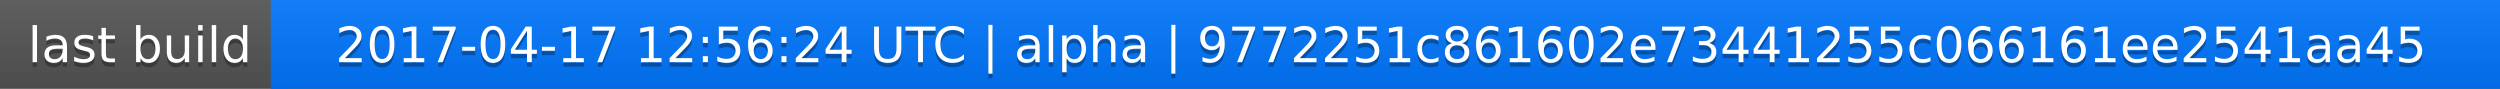
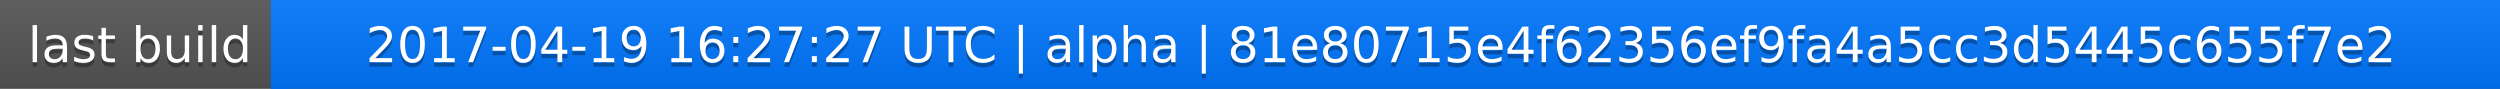
<svg xmlns="http://www.w3.org/2000/svg" width="563" height="20">
  <linearGradient id="a" x2="0" y2="100%">
    <stop offset="0" stop-color="#bbb" stop-opacity=".1" />
    <stop offset="1" stop-opacity=".1" />
  </linearGradient>
  <rect rx="0" width="563" height="20" fill="#555" />
  <rect rx="0" x="61" width="502" height="20" fill="#07f" />
  <path fill="#07f" d="M61 0h4v20h-4z" />
  <rect rx="0" width="563" height="20" fill="url(#a)" />
  <g fill="#fff" text-anchor="middle" font-family="DejaVu Sans,Verdana,Geneva,sans-serif" font-size="11">
    <text x="31.5" y="15" fill="#010101" fill-opacity=".3">last build</text>
    <text x="31.5" y="14">last build</text>
-     <text x="311" y="15" fill="#010101" fill-opacity=".3">2017-04-17 12:56:24 UTC | alpha | 9772251c861602e73441255c066161ee2541aa45</text>
-     <text x="311" y="14">2017-04-17 12:56:24 UTC | alpha | 9772251c861602e73441255c066161ee2541aa45</text>
+     <text x="311" y="15" fill="#010101" fill-opacity=".3">2017-04-19 16:27:27 UTC | alpha | 81e80715e4f62356ef9fa4a5cc3d5445c655f7e2</text>
+     <text x="311" y="14">2017-04-19 16:27:27 UTC | alpha | 81e80715e4f62356ef9fa4a5cc3d5445c655f7e2</text>
  </g>
</svg>
